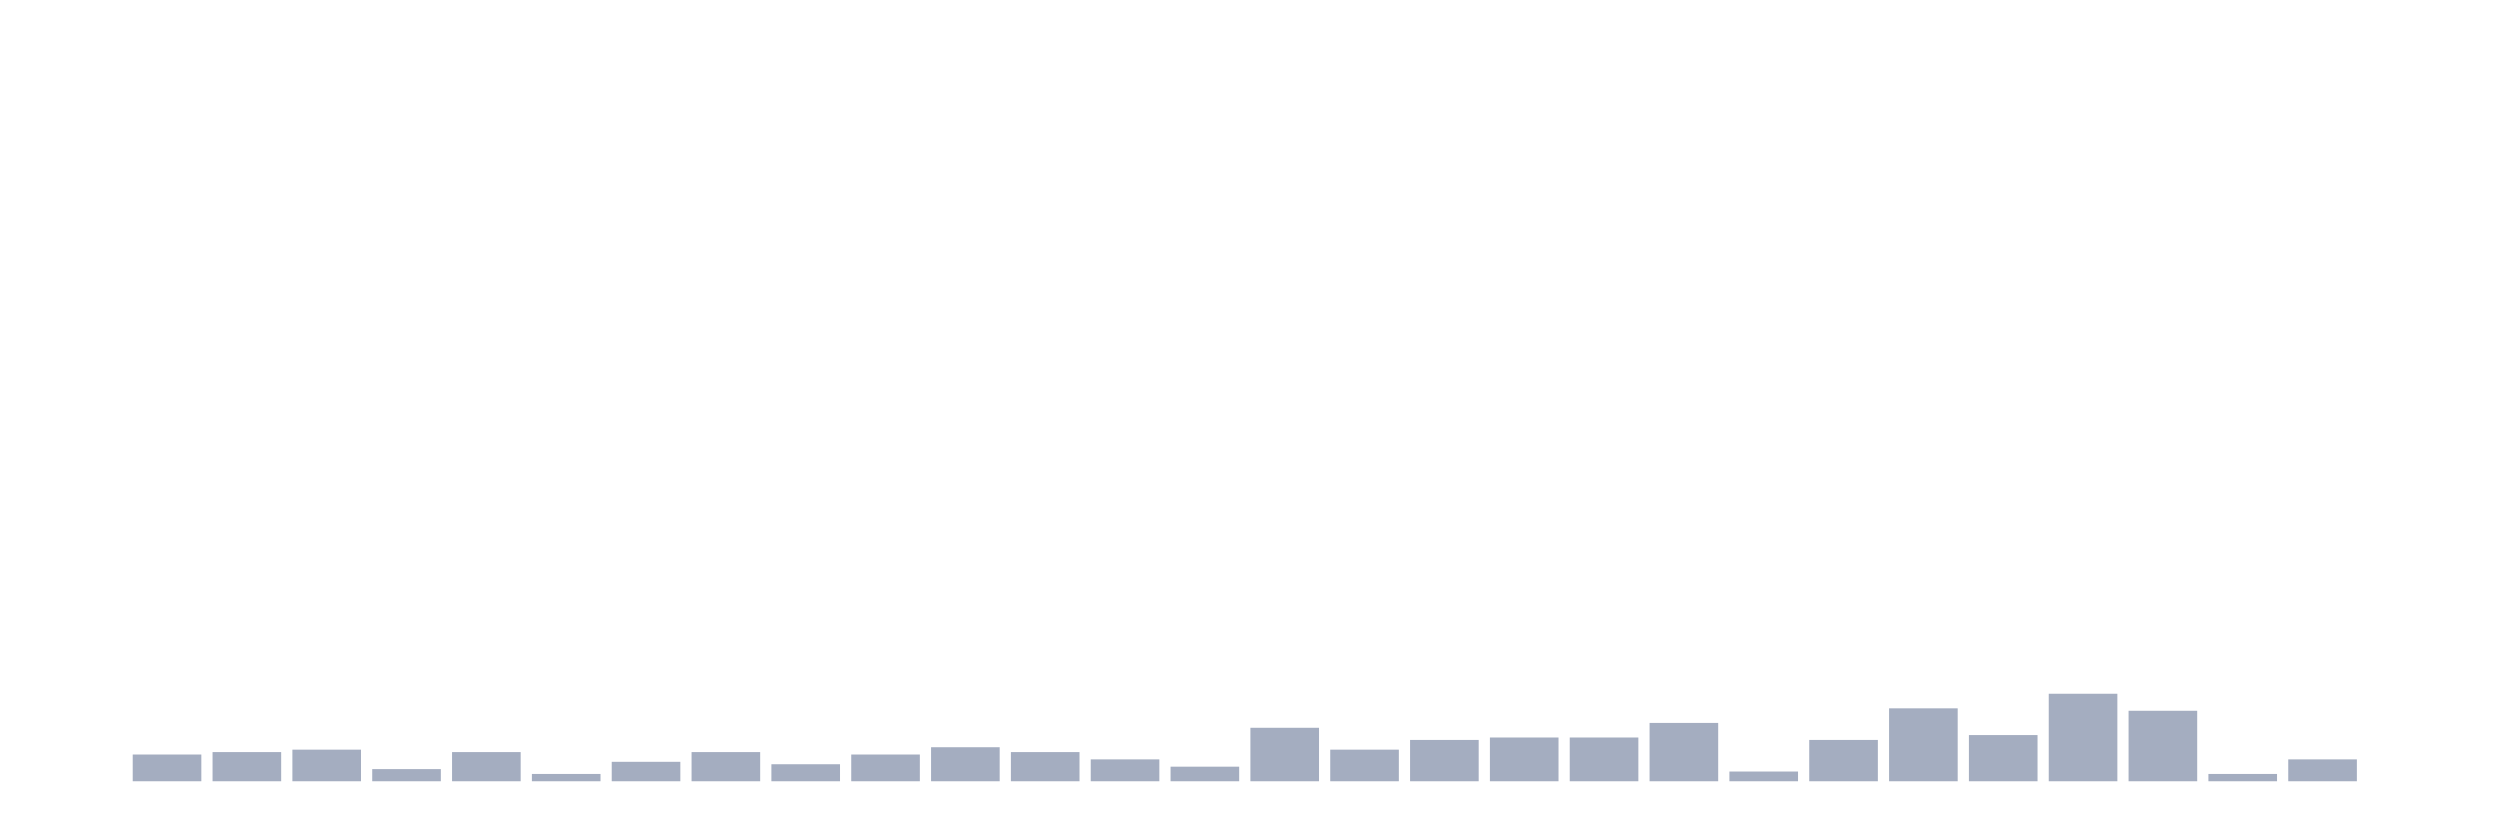
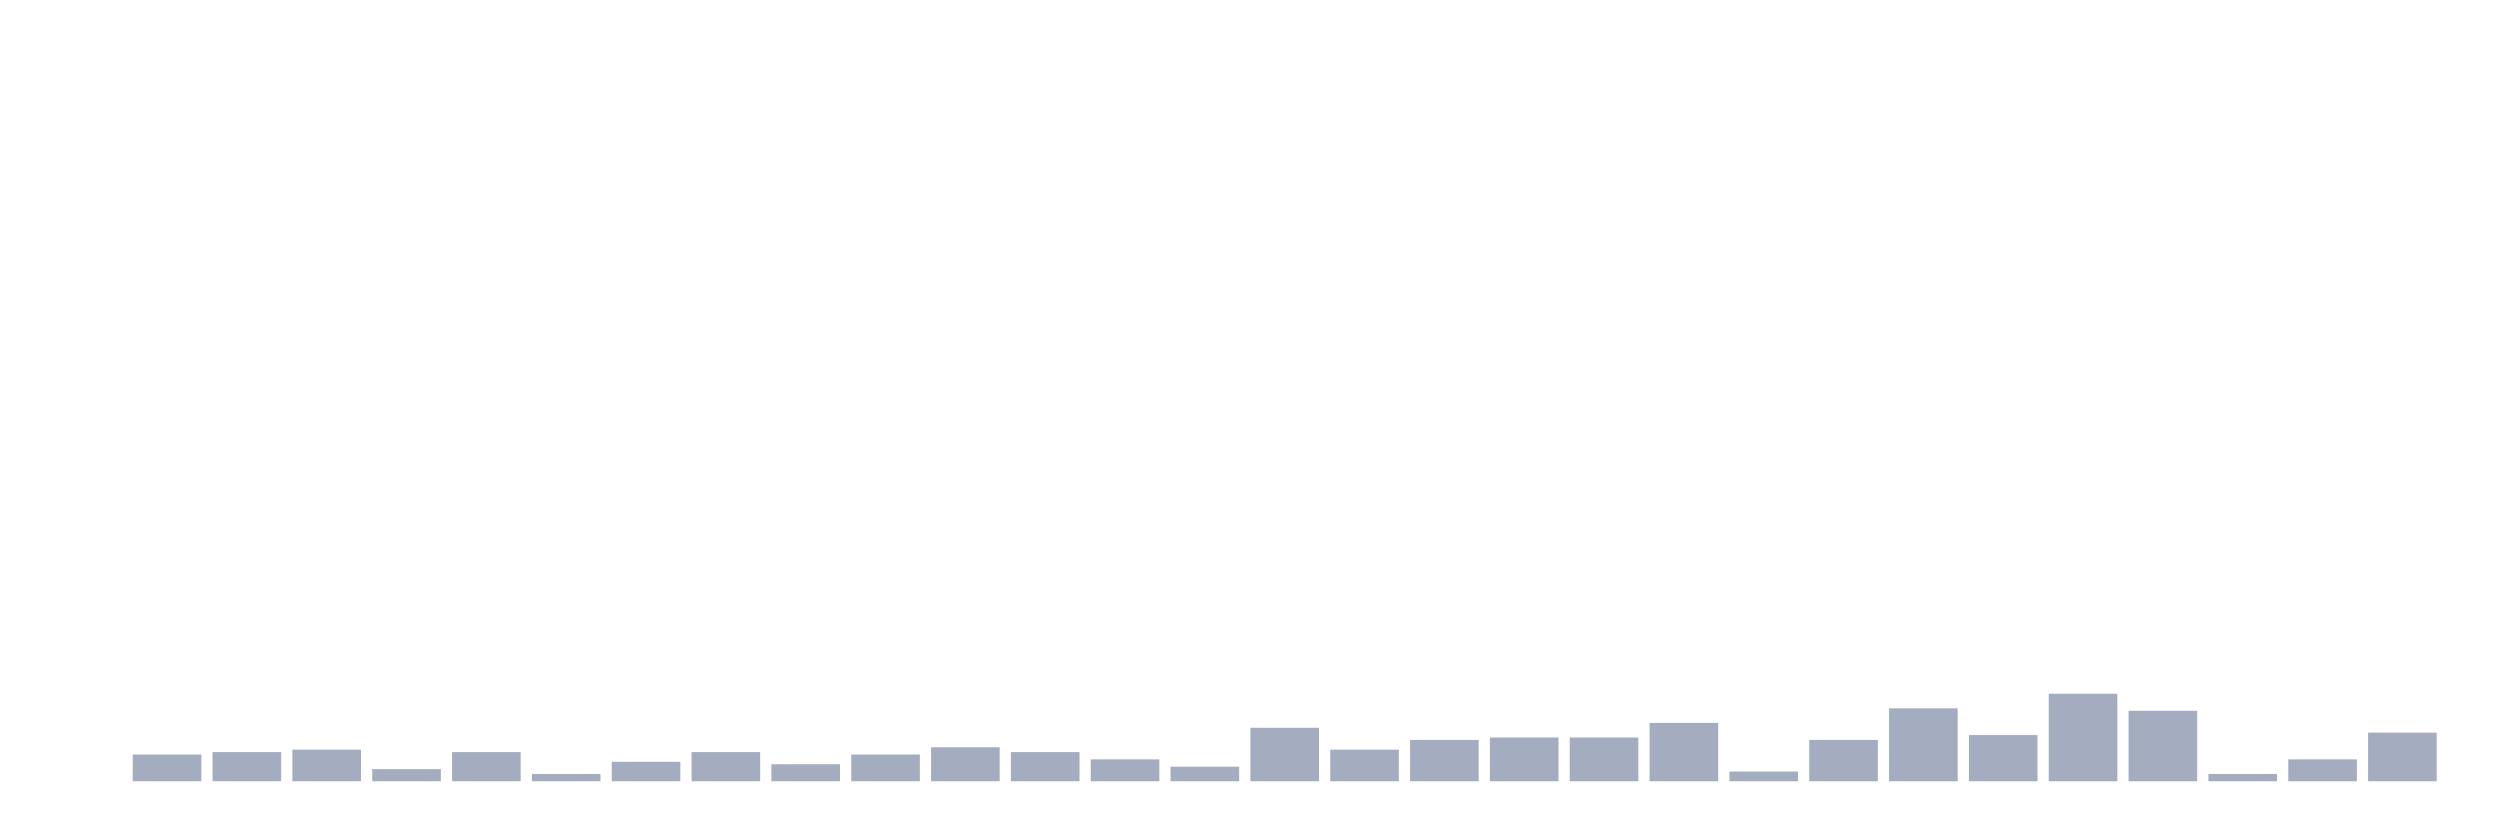
<svg xmlns="http://www.w3.org/2000/svg" viewBox="0 0 480 160">
  <g transform="translate(10,10)">
    <rect class="bar" x="0.153" width="13.175" y="140" height="0" fill="rgb(164,173,192)" />
    <rect class="bar" x="15.482" width="13.175" y="134.867" height="5.133" fill="rgb(164,173,192)" />
    <rect class="bar" x="30.81" width="13.175" y="134.4" height="5.6" fill="rgb(164,173,192)" />
    <rect class="bar" x="46.138" width="13.175" y="133.933" height="6.067" fill="rgb(164,173,192)" />
    <rect class="bar" x="61.466" width="13.175" y="137.667" height="2.333" fill="rgb(164,173,192)" />
    <rect class="bar" x="76.794" width="13.175" y="134.4" height="5.6" fill="rgb(164,173,192)" />
    <rect class="bar" x="92.123" width="13.175" y="138.6" height="1.4" fill="rgb(164,173,192)" />
    <rect class="bar" x="107.451" width="13.175" y="136.267" height="3.733" fill="rgb(164,173,192)" />
    <rect class="bar" x="122.779" width="13.175" y="134.4" height="5.6" fill="rgb(164,173,192)" />
    <rect class="bar" x="138.107" width="13.175" y="136.733" height="3.267" fill="rgb(164,173,192)" />
    <rect class="bar" x="153.436" width="13.175" y="134.867" height="5.133" fill="rgb(164,173,192)" />
    <rect class="bar" x="168.764" width="13.175" y="133.467" height="6.533" fill="rgb(164,173,192)" />
    <rect class="bar" x="184.092" width="13.175" y="134.4" height="5.6" fill="rgb(164,173,192)" />
    <rect class="bar" x="199.42" width="13.175" y="135.8" height="4.2" fill="rgb(164,173,192)" />
    <rect class="bar" x="214.748" width="13.175" y="137.2" height="2.8" fill="rgb(164,173,192)" />
    <rect class="bar" x="230.077" width="13.175" y="129.733" height="10.267" fill="rgb(164,173,192)" />
    <rect class="bar" x="245.405" width="13.175" y="133.933" height="6.067" fill="rgb(164,173,192)" />
    <rect class="bar" x="260.733" width="13.175" y="132.067" height="7.933" fill="rgb(164,173,192)" />
    <rect class="bar" x="276.061" width="13.175" y="131.6" height="8.4" fill="rgb(164,173,192)" />
    <rect class="bar" x="291.39" width="13.175" y="131.6" height="8.4" fill="rgb(164,173,192)" />
    <rect class="bar" x="306.718" width="13.175" y="128.8" height="11.2" fill="rgb(164,173,192)" />
    <rect class="bar" x="322.046" width="13.175" y="138.133" height="1.867" fill="rgb(164,173,192)" />
    <rect class="bar" x="337.374" width="13.175" y="132.067" height="7.933" fill="rgb(164,173,192)" />
    <rect class="bar" x="352.702" width="13.175" y="126" height="14" fill="rgb(164,173,192)" />
    <rect class="bar" x="368.031" width="13.175" y="131.133" height="8.867" fill="rgb(164,173,192)" />
    <rect class="bar" x="383.359" width="13.175" y="123.2" height="16.8" fill="rgb(164,173,192)" />
    <rect class="bar" x="398.687" width="13.175" y="126.467" height="13.533" fill="rgb(164,173,192)" />
    <rect class="bar" x="414.015" width="13.175" y="138.6" height="1.4" fill="rgb(164,173,192)" />
    <rect class="bar" x="429.344" width="13.175" y="135.8" height="4.2" fill="rgb(164,173,192)" />
-     <rect class="bar" x="444.672" width="13.175" y="140" height="0" fill="rgb(164,173,192)" />
+     <rect class="bar" x="444.672" width="13.175" y="130.667" height="9.333" fill="rgb(164,173,192)" />
  </g>
</svg>
